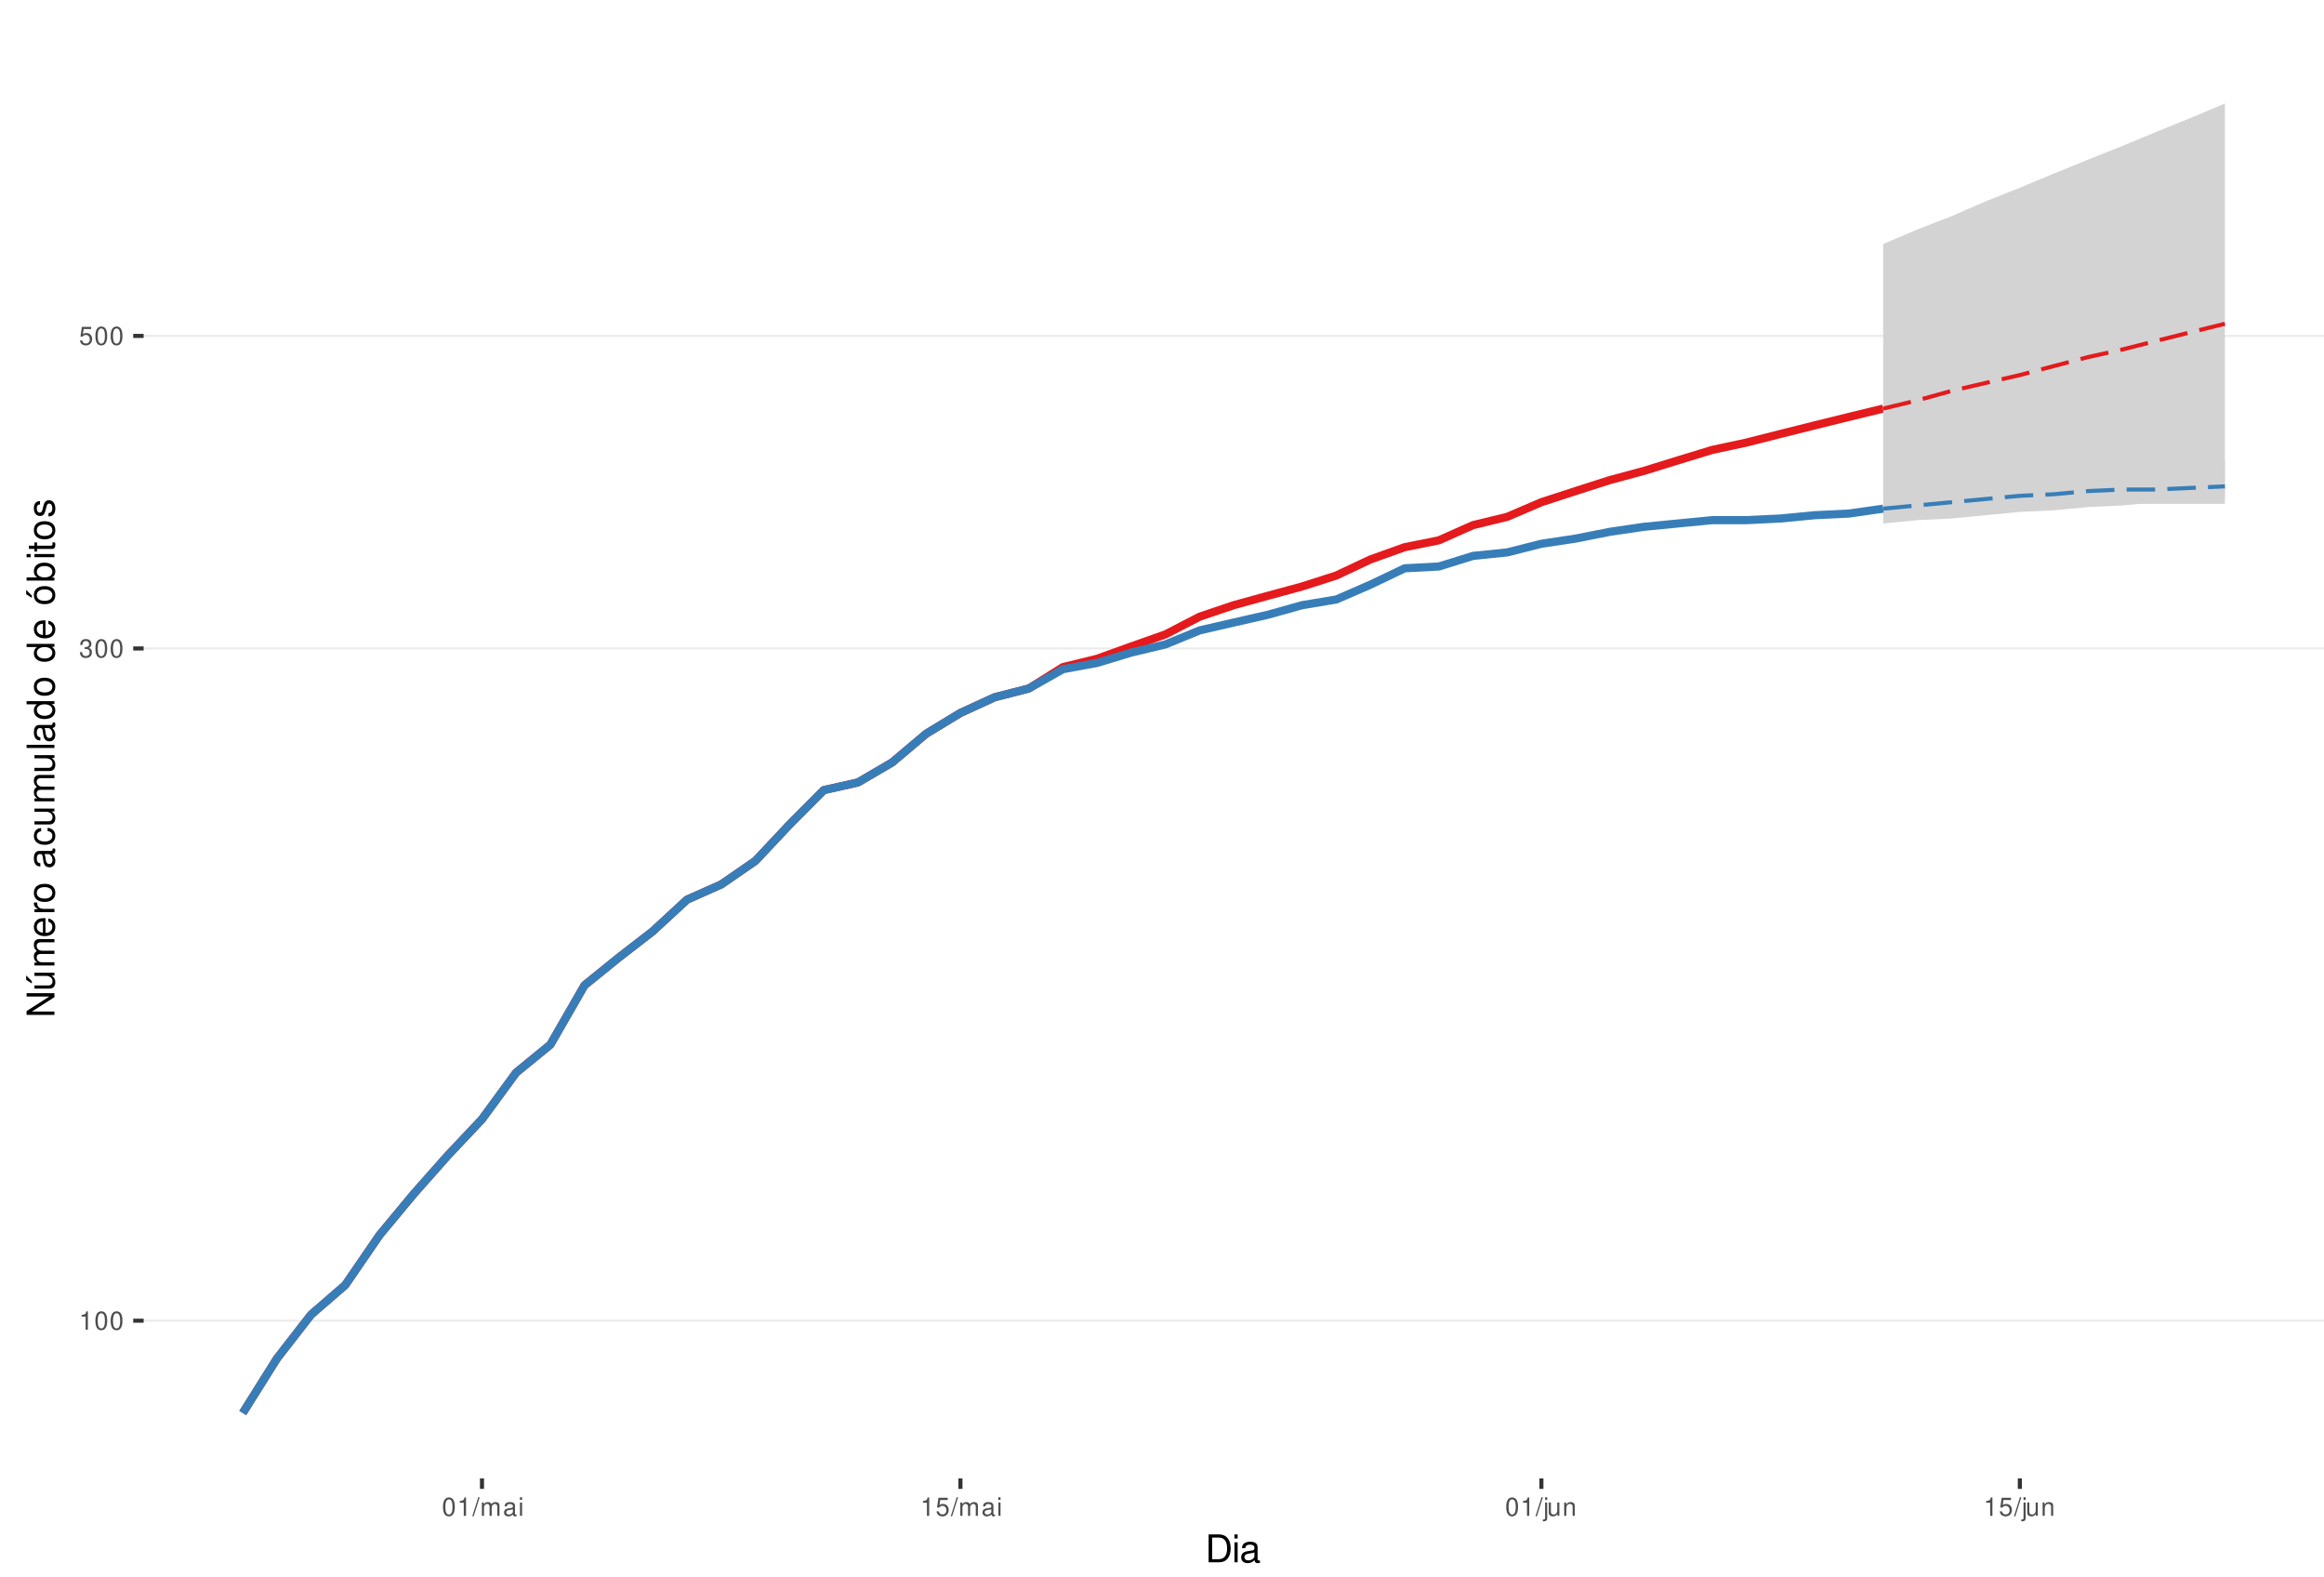
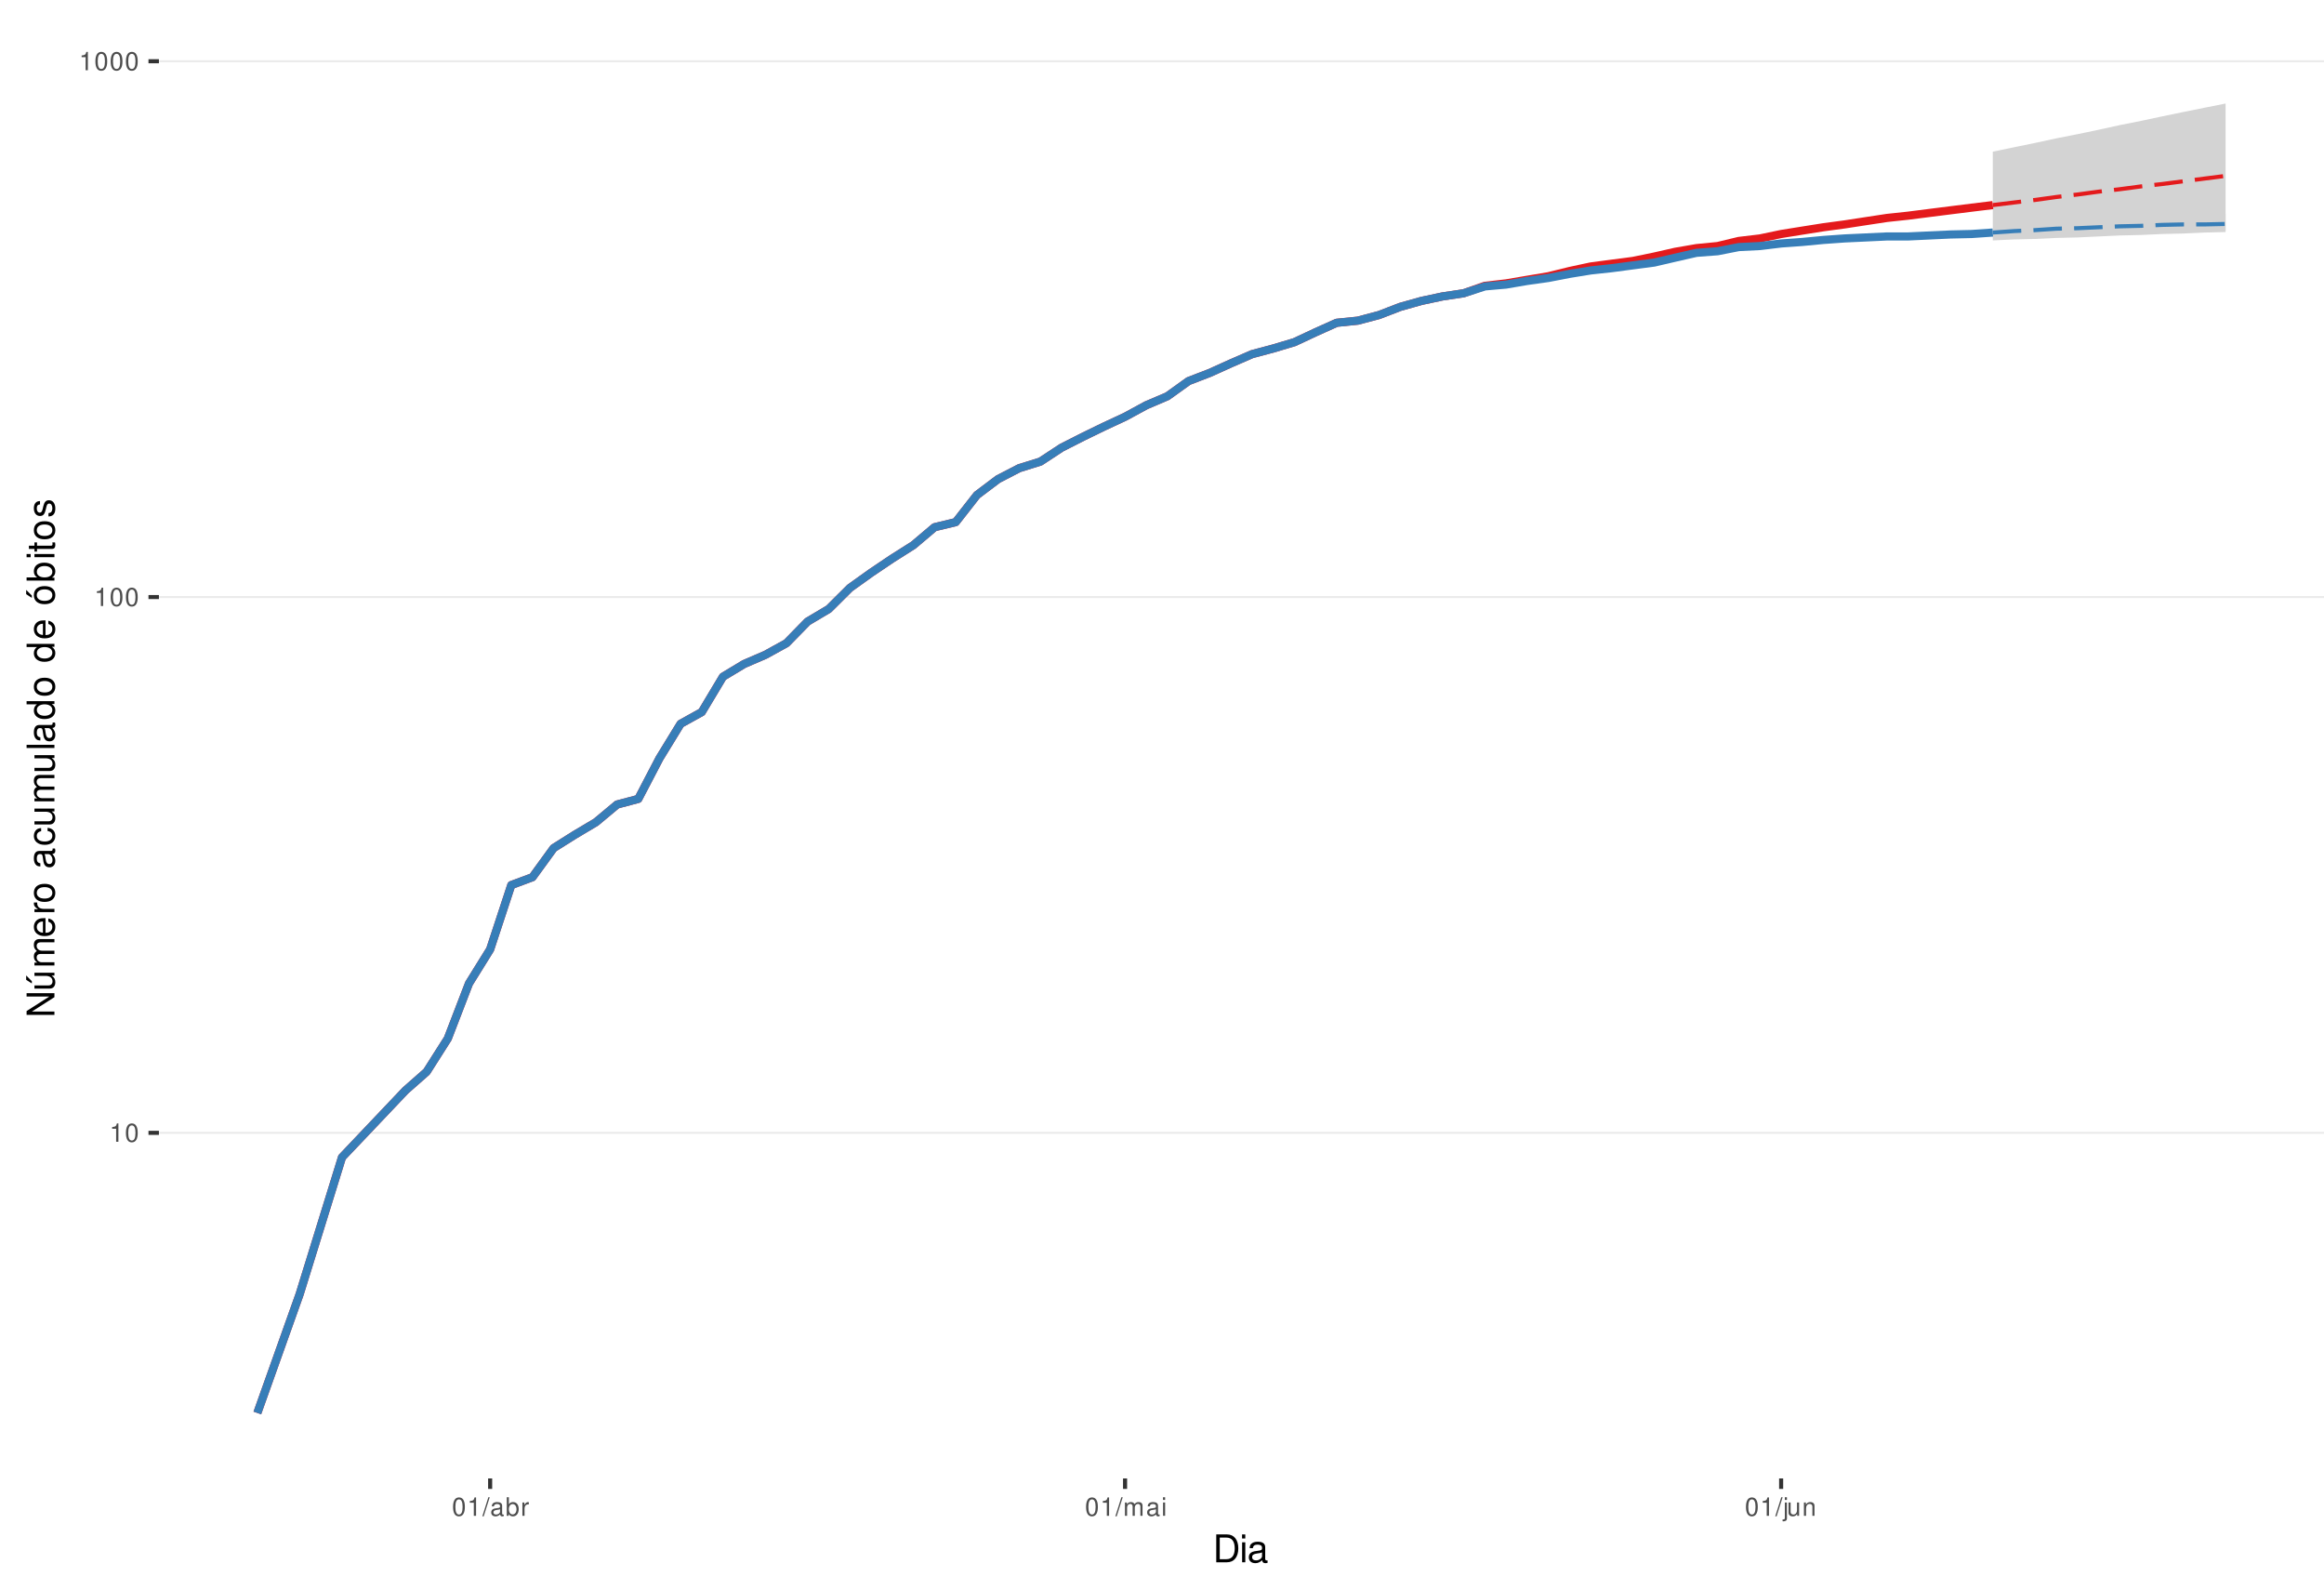
<svg xmlns="http://www.w3.org/2000/svg" xmlns:xlink="http://www.w3.org/1999/xlink" width="609pt" height="413pt" viewBox="0 0 609 413" version="1.1">
  <defs>
    <g>
      <symbol overflow="visible" id="glyph0-0">
        <path style="stroke:none;" d="" />
      </symbol>
      <symbol overflow="visible" id="glyph0-1">
        <path style="stroke:none;" d="M 1.719 -3.422 L 1.719 0 L 2.312 0 L 2.312 -4.812 L 1.922 -4.812 C 1.719 -4.078 1.578 -3.969 0.672 -3.859 L 0.672 -3.422 Z M 1.719 -3.422 " />
      </symbol>
      <symbol overflow="visible" id="glyph0-2">
        <path style="stroke:none;" d="M 1.828 -4.812 C 1.391 -4.812 0.984 -4.609 0.75 -4.281 C 0.438 -3.859 0.281 -3.219 0.281 -2.328 C 0.281 -0.703 0.812 0.156 1.828 0.156 C 2.828 0.156 3.375 -0.703 3.375 -2.297 C 3.375 -3.219 3.234 -3.844 2.922 -4.281 C 2.672 -4.625 2.281 -4.812 1.828 -4.812 Z M 1.828 -4.297 C 2.469 -4.297 2.781 -3.641 2.781 -2.344 C 2.781 -0.969 2.469 -0.328 1.812 -0.328 C 1.203 -0.328 0.891 -1 0.891 -2.328 C 0.891 -3.641 1.203 -4.297 1.828 -4.297 Z M 1.828 -4.297 " />
      </symbol>
      <symbol overflow="visible" id="glyph0-3">
-         <path style="stroke:none;" d="M 1.469 -2.219 L 1.797 -2.219 C 2.422 -2.219 2.766 -1.922 2.766 -1.344 C 2.766 -0.734 2.406 -0.359 1.797 -0.359 C 1.156 -0.359 0.844 -0.688 0.797 -1.391 L 0.219 -1.391 C 0.234 -1.016 0.312 -0.766 0.422 -0.547 C 0.672 -0.078 1.125 0.156 1.766 0.156 C 2.75 0.156 3.375 -0.438 3.375 -1.344 C 3.375 -1.953 3.141 -2.297 2.562 -2.484 C 3.016 -2.672 3.234 -3 3.234 -3.484 C 3.234 -4.312 2.688 -4.812 1.797 -4.812 C 0.844 -4.812 0.328 -4.281 0.312 -3.266 L 0.906 -3.266 C 0.906 -3.547 0.938 -3.719 1 -3.875 C 1.141 -4.141 1.438 -4.297 1.797 -4.297 C 2.312 -4.297 2.625 -3.984 2.625 -3.469 C 2.625 -3.125 2.516 -2.922 2.25 -2.812 C 2.094 -2.75 1.875 -2.719 1.469 -2.703 Z M 1.469 -2.219 " />
+         <path style="stroke:none;" d="M 1.531 -4.859 L -0.047 0.141 L 0.312 0.141 L 1.891 -4.859 Z M 1.531 -4.859 " />
      </symbol>
      <symbol overflow="visible" id="glyph0-4">
-         <path style="stroke:none;" d="M 3.172 -4.719 L 0.734 -4.719 L 0.375 -2.156 L 0.922 -2.156 C 1.188 -2.469 1.422 -2.594 1.797 -2.594 C 2.422 -2.594 2.812 -2.156 2.812 -1.453 C 2.812 -0.781 2.422 -0.359 1.781 -0.359 C 1.266 -0.359 0.953 -0.625 0.812 -1.156 L 0.234 -1.156 C 0.312 -0.766 0.375 -0.578 0.516 -0.406 C 0.781 -0.047 1.266 0.156 1.797 0.156 C 2.75 0.156 3.422 -0.547 3.422 -1.531 C 3.422 -2.469 2.797 -3.109 1.891 -3.109 C 1.562 -3.109 1.297 -3.016 1.016 -2.828 L 1.203 -4.141 L 3.172 -4.141 Z M 3.172 -4.719 " />
+         <path style="stroke:none;" d="M 3.562 -0.328 C 3.5 -0.312 3.469 -0.312 3.438 -0.312 C 3.25 -0.312 3.141 -0.406 3.141 -0.578 L 3.141 -2.641 C 3.141 -3.25 2.688 -3.594 1.828 -3.594 C 1.312 -3.594 0.906 -3.438 0.672 -3.188 C 0.516 -3 0.453 -2.797 0.438 -2.453 L 0.984 -2.453 C 1.031 -2.875 1.297 -3.078 1.812 -3.078 C 2.312 -3.078 2.594 -2.891 2.594 -2.562 L 2.594 -2.406 C 2.578 -2.172 2.469 -2.078 2.016 -2.031 C 1.219 -1.922 1.109 -1.891 0.891 -1.812 C 0.484 -1.641 0.281 -1.328 0.281 -0.875 C 0.281 -0.25 0.719 0.156 1.422 0.156 C 1.859 0.156 2.219 0 2.609 -0.359 C 2.656 0 2.828 0.156 3.188 0.156 C 3.297 0.156 3.375 0.141 3.562 0.094 Z M 2.594 -1.094 C 2.594 -0.906 2.531 -0.797 2.375 -0.641 C 2.141 -0.438 1.875 -0.328 1.547 -0.328 C 1.109 -0.328 0.859 -0.547 0.859 -0.891 C 0.859 -1.266 1.094 -1.438 1.703 -1.531 C 2.297 -1.609 2.406 -1.641 2.594 -1.719 Z M 2.594 -1.094 " />
      </symbol>
      <symbol overflow="visible" id="glyph0-5">
-         <path style="stroke:none;" d="M 1.531 -4.859 L -0.047 0.141 L 0.312 0.141 L 1.891 -4.859 Z M 1.531 -4.859 " />
+         <path style="stroke:none;" d="M 0.359 -4.859 L 0.359 0 L 0.859 0 L 0.859 -0.453 C 1.125 -0.047 1.484 0.156 1.969 0.156 C 2.875 0.156 3.484 -0.594 3.484 -1.75 C 3.484 -2.891 2.922 -3.594 1.984 -3.594 C 1.516 -3.594 1.172 -3.406 0.906 -3.016 L 0.906 -4.859 Z M 1.891 -3.062 C 2.5 -3.062 2.906 -2.531 2.906 -1.703 C 2.906 -0.906 2.484 -0.359 1.891 -0.359 C 1.297 -0.359 0.906 -0.906 0.906 -1.719 C 0.906 -2.531 1.297 -3.062 1.891 -3.062 Z M 1.891 -3.062 " />
      </symbol>
      <symbol overflow="visible" id="glyph0-6">
+         <path style="stroke:none;" d="M 0.453 -3.484 L 0.453 0 L 1.016 0 L 1.016 -1.812 C 1.031 -2.656 1.375 -3.016 2.141 -3 L 2.141 -3.562 C 2.047 -3.578 1.984 -3.594 1.922 -3.594 C 1.562 -3.594 1.297 -3.375 0.969 -2.859 L 0.969 -3.484 Z M 0.453 -3.484 " />
+       </symbol>
+       <symbol overflow="visible" id="glyph0-7">
        <path style="stroke:none;" d="M 0.469 -3.484 L 0.469 0 L 1.031 0 L 1.031 -2.188 C 1.031 -2.703 1.391 -3.109 1.844 -3.109 C 2.25 -3.109 2.484 -2.844 2.484 -2.406 L 2.484 0 L 3.047 0 L 3.047 -2.188 C 3.047 -2.703 3.422 -3.109 3.875 -3.109 C 4.266 -3.109 4.516 -2.844 4.516 -2.406 L 4.516 0 L 5.078 0 L 5.078 -2.609 C 5.078 -3.234 4.719 -3.594 4.062 -3.594 C 3.594 -3.594 3.312 -3.453 2.984 -3.062 C 2.781 -3.422 2.5 -3.594 2.047 -3.594 C 1.578 -3.594 1.266 -3.422 0.984 -3 L 0.984 -3.484 Z M 0.469 -3.484 " />
-       </symbol>
-       <symbol overflow="visible" id="glyph0-7">
-         <path style="stroke:none;" d="M 3.562 -0.328 C 3.5 -0.312 3.469 -0.312 3.438 -0.312 C 3.25 -0.312 3.141 -0.406 3.141 -0.578 L 3.141 -2.641 C 3.141 -3.25 2.688 -3.594 1.828 -3.594 C 1.312 -3.594 0.906 -3.438 0.672 -3.188 C 0.516 -3 0.453 -2.797 0.438 -2.453 L 0.984 -2.453 C 1.031 -2.875 1.297 -3.078 1.812 -3.078 C 2.312 -3.078 2.594 -2.891 2.594 -2.562 L 2.594 -2.406 C 2.578 -2.172 2.469 -2.078 2.016 -2.031 C 1.219 -1.922 1.109 -1.891 0.891 -1.812 C 0.484 -1.641 0.281 -1.328 0.281 -0.875 C 0.281 -0.25 0.719 0.156 1.422 0.156 C 1.859 0.156 2.219 0 2.609 -0.359 C 2.656 0 2.828 0.156 3.188 0.156 C 3.297 0.156 3.375 0.141 3.562 0.094 Z M 2.594 -1.094 C 2.594 -0.906 2.531 -0.797 2.375 -0.641 C 2.141 -0.438 1.875 -0.328 1.547 -0.328 C 1.109 -0.328 0.859 -0.547 0.859 -0.891 C 0.859 -1.266 1.094 -1.438 1.703 -1.531 C 2.297 -1.609 2.406 -1.641 2.594 -1.719 Z M 2.594 -1.094 " />
      </symbol>
      <symbol overflow="visible" id="glyph0-8">
        <path style="stroke:none;" d="M 1 -3.484 L 0.453 -3.484 L 0.453 0 L 1 0 Z M 1 -4.859 L 0.438 -4.859 L 0.438 -4.156 L 1 -4.156 Z M 1 -4.859 " />
      </symbol>
      <symbol overflow="visible" id="glyph0-9">
        <path style="stroke:none;" d="M 0.469 -3.484 L 0.469 0.5 C 0.469 0.859 0.359 0.969 0.016 0.969 C -0.031 0.969 -0.047 0.969 -0.125 0.953 L -0.125 1.438 C -0.047 1.438 -0.016 1.453 0.062 1.453 C 0.688 1.453 1.016 1.203 1.016 0.719 L 1.016 -3.484 Z M 1.016 -4.859 L 0.469 -4.859 L 0.469 -4.156 L 1.016 -4.156 Z M 1.016 -4.859 " />
      </symbol>
      <symbol overflow="visible" id="glyph0-10">
        <path style="stroke:none;" d="M 3.203 0 L 3.203 -3.484 L 2.656 -3.484 L 2.656 -1.516 C 2.656 -0.797 2.281 -0.328 1.703 -0.328 C 1.266 -0.328 0.984 -0.594 0.984 -1.016 L 0.984 -3.484 L 0.438 -3.484 L 0.438 -0.797 C 0.438 -0.219 0.859 0.156 1.547 0.156 C 2.062 0.156 2.391 -0.031 2.703 -0.484 L 2.703 0 Z M 3.203 0 " />
      </symbol>
      <symbol overflow="visible" id="glyph0-11">
        <path style="stroke:none;" d="M 0.469 -3.484 L 0.469 0 L 1.031 0 L 1.031 -1.922 C 1.031 -2.641 1.391 -3.109 1.969 -3.109 C 2.406 -3.109 2.688 -2.828 2.688 -2.422 L 2.688 0 L 3.234 0 L 3.234 -2.641 C 3.234 -3.219 2.812 -3.594 2.141 -3.594 C 1.625 -3.594 1.281 -3.391 0.984 -2.906 L 0.984 -3.484 Z M 0.469 -3.484 " />
      </symbol>
      <symbol overflow="visible" id="glyph1-0">
        <path style="stroke:none;" d="" />
      </symbol>
      <symbol overflow="visible" id="glyph1-1">
        <path style="stroke:none;" d="M 0.891 0 L 3.703 0 C 5.547 0 6.672 -1.375 6.672 -3.656 C 6.672 -5.906 5.547 -7.297 3.703 -7.297 L 0.891 -7.297 Z M 1.812 -0.812 L 1.812 -6.469 L 3.547 -6.469 C 4.984 -6.469 5.734 -5.5 5.734 -3.641 C 5.734 -1.797 4.984 -0.812 3.547 -0.812 Z M 1.812 -0.812 " />
      </symbol>
      <symbol overflow="visible" id="glyph1-2">
        <path style="stroke:none;" d="M 1.5 -5.234 L 0.672 -5.234 L 0.672 0 L 1.5 0 Z M 1.5 -7.297 L 0.656 -7.297 L 0.656 -6.234 L 1.5 -6.234 Z M 1.5 -7.297 " />
      </symbol>
      <symbol overflow="visible" id="glyph1-3">
        <path style="stroke:none;" d="M 5.344 -0.484 C 5.266 -0.469 5.219 -0.469 5.172 -0.469 C 4.875 -0.469 4.719 -0.625 4.719 -0.875 L 4.719 -3.953 C 4.719 -4.891 4.047 -5.391 2.75 -5.391 C 1.984 -5.391 1.375 -5.172 1.016 -4.781 C 0.766 -4.516 0.672 -4.203 0.656 -3.688 L 1.484 -3.688 C 1.562 -4.328 1.938 -4.625 2.719 -4.625 C 3.484 -4.625 3.891 -4.344 3.891 -3.844 L 3.891 -3.625 C 3.875 -3.266 3.703 -3.125 3.016 -3.047 C 1.844 -2.891 1.656 -2.844 1.344 -2.719 C 0.734 -2.453 0.422 -2 0.422 -1.312 C 0.422 -0.375 1.078 0.234 2.141 0.234 C 2.797 0.234 3.328 0 3.922 -0.547 C 3.984 0 4.234 0.234 4.781 0.234 C 4.953 0.234 5.062 0.203 5.344 0.141 Z M 3.891 -1.656 C 3.891 -1.375 3.812 -1.203 3.562 -0.969 C 3.219 -0.656 2.812 -0.5 2.312 -0.5 C 1.672 -0.5 1.297 -0.812 1.297 -1.344 C 1.297 -1.891 1.656 -2.172 2.547 -2.297 C 3.438 -2.422 3.609 -2.453 3.891 -2.594 Z M 3.891 -1.656 " />
      </symbol>
      <symbol overflow="visible" id="glyph2-0">
        <path style="stroke:none;" d="" />
      </symbol>
      <symbol overflow="visible" id="glyph2-1">
        <path style="stroke:none;" d="M -7.297 -6.453 L -7.297 -5.578 L -1.328 -5.578 L -7.297 -1.766 L -7.297 -0.766 L 0 -0.766 L 0 -1.641 L -5.906 -1.641 L 0 -5.406 L 0 -6.453 Z M -7.297 -6.453 " />
      </symbol>
      <symbol overflow="visible" id="glyph2-2">
        <path style="stroke:none;" d="M 0 -4.812 L -5.234 -4.812 L -5.234 -3.984 L -2.266 -3.984 C -1.203 -3.984 -0.5 -3.438 -0.5 -2.562 C -0.5 -1.906 -0.906 -1.484 -1.531 -1.484 L -5.234 -1.484 L -5.234 -0.656 L -1.203 -0.656 C -0.328 -0.656 0.234 -1.297 0.234 -2.312 C 0.234 -3.094 -0.047 -3.578 -0.734 -4.062 L 0 -4.062 Z M -7.406 -2.953 L -5.922 -2 L -5.922 -2.594 L -7.406 -4.094 Z M -7.406 -2.953 " />
      </symbol>
      <symbol overflow="visible" id="glyph2-3">
        <path style="stroke:none;" d="M -5.234 -0.703 L 0 -0.703 L 0 -1.547 L -3.297 -1.547 C -4.047 -1.547 -4.656 -2.094 -4.656 -2.766 C -4.656 -3.391 -4.281 -3.734 -3.609 -3.734 L 0 -3.734 L 0 -4.578 L -3.297 -4.578 C -4.047 -4.578 -4.656 -5.125 -4.656 -5.812 C -4.656 -6.422 -4.266 -6.781 -3.609 -6.781 L 0 -6.781 L 0 -7.625 L -3.938 -7.625 C -4.875 -7.625 -5.391 -7.078 -5.391 -6.094 C -5.391 -5.406 -5.188 -4.984 -4.594 -4.484 C -5.156 -4.188 -5.391 -3.766 -5.391 -3.078 C -5.391 -2.375 -5.125 -1.906 -4.5 -1.469 L -5.234 -1.469 Z M -5.234 -0.703 " />
      </symbol>
      <symbol overflow="visible" id="glyph2-4">
        <path style="stroke:none;" d="M -2.344 -5.125 C -3.141 -5.125 -3.625 -5.062 -4.016 -4.922 C -4.875 -4.578 -5.391 -3.781 -5.391 -2.797 C -5.391 -1.344 -4.281 -0.406 -2.547 -0.406 C -0.812 -0.406 0.234 -1.297 0.234 -2.781 C 0.234 -3.984 -0.453 -4.812 -1.594 -5.016 L -1.594 -4.188 C -0.906 -3.953 -0.547 -3.484 -0.547 -2.812 C -0.547 -2.281 -0.781 -1.828 -1.219 -1.547 C -1.516 -1.344 -1.812 -1.281 -2.344 -1.266 Z M -3.016 -1.297 C -3.984 -1.359 -4.625 -1.953 -4.625 -2.797 C -4.625 -3.641 -3.953 -4.234 -3.016 -4.234 Z M -3.016 -1.297 " />
      </symbol>
      <symbol overflow="visible" id="glyph2-5">
        <path style="stroke:none;" d="M -5.234 -0.688 L 0 -0.688 L 0 -1.531 L -2.719 -1.531 C -3.984 -1.547 -4.547 -2.062 -4.516 -3.203 L -5.359 -3.203 C -5.375 -3.062 -5.391 -2.984 -5.391 -2.891 C -5.391 -2.344 -5.062 -1.938 -4.297 -1.453 L -5.234 -1.453 Z M -5.234 -0.688 " />
      </symbol>
      <symbol overflow="visible" id="glyph2-6">
        <path style="stroke:none;" d="M -5.391 -2.719 C -5.391 -1.234 -4.344 -0.359 -2.578 -0.359 C -0.812 -0.359 0.234 -1.234 0.234 -2.734 C 0.234 -4.203 -0.812 -5.094 -2.547 -5.094 C -4.359 -5.094 -5.391 -4.234 -5.391 -2.719 Z M -4.625 -2.734 C -4.625 -3.672 -3.844 -4.234 -2.547 -4.234 C -1.312 -4.234 -0.547 -3.656 -0.547 -2.734 C -0.547 -1.797 -1.312 -1.234 -2.578 -1.234 C -3.844 -1.234 -4.625 -1.797 -4.625 -2.734 Z M -4.625 -2.734 " />
      </symbol>
      <symbol overflow="visible" id="glyph2-7">
        <path style="stroke:none;" d="" />
      </symbol>
      <symbol overflow="visible" id="glyph2-8">
        <path style="stroke:none;" d="M -0.484 -5.344 C -0.469 -5.266 -0.469 -5.219 -0.469 -5.172 C -0.469 -4.875 -0.625 -4.719 -0.875 -4.719 L -3.953 -4.719 C -4.891 -4.719 -5.391 -4.047 -5.391 -2.75 C -5.391 -1.984 -5.172 -1.375 -4.781 -1.016 C -4.516 -0.766 -4.203 -0.672 -3.688 -0.656 L -3.688 -1.484 C -4.328 -1.562 -4.625 -1.938 -4.625 -2.719 C -4.625 -3.484 -4.344 -3.891 -3.844 -3.891 L -3.625 -3.891 C -3.266 -3.875 -3.125 -3.703 -3.047 -3.016 C -2.891 -1.844 -2.844 -1.656 -2.719 -1.344 C -2.453 -0.734 -2 -0.422 -1.312 -0.422 C -0.375 -0.422 0.234 -1.078 0.234 -2.141 C 0.234 -2.797 0 -3.328 -0.547 -3.922 C 0 -3.984 0.234 -4.234 0.234 -4.781 C 0.234 -4.953 0.203 -5.062 0.141 -5.344 Z M -1.656 -3.891 C -1.375 -3.891 -1.203 -3.812 -0.969 -3.562 C -0.656 -3.219 -0.5 -2.812 -0.5 -2.312 C -0.5 -1.672 -0.812 -1.297 -1.344 -1.297 C -1.891 -1.297 -2.172 -1.656 -2.297 -2.547 C -2.422 -3.438 -2.453 -3.609 -2.594 -3.891 Z M -1.656 -3.891 " />
      </symbol>
      <symbol overflow="visible" id="glyph2-9">
        <path style="stroke:none;" d="M -3.484 -4.703 C -3.984 -4.672 -4.312 -4.562 -4.609 -4.359 C -5.094 -4 -5.391 -3.375 -5.391 -2.641 C -5.391 -1.219 -4.266 -0.312 -2.531 -0.312 C -0.844 -0.312 0.234 -1.203 0.234 -2.625 C 0.234 -3.875 -0.516 -4.672 -1.797 -4.766 L -1.797 -3.938 C -0.953 -3.797 -0.547 -3.359 -0.547 -2.656 C -0.547 -1.734 -1.297 -1.188 -2.531 -1.188 C -3.844 -1.188 -4.625 -1.719 -4.625 -2.625 C -4.625 -3.328 -4.203 -3.766 -3.484 -3.875 Z M -3.484 -4.703 " />
      </symbol>
      <symbol overflow="visible" id="glyph2-10">
        <path style="stroke:none;" d="M 0 -4.812 L -5.234 -4.812 L -5.234 -3.984 L -2.266 -3.984 C -1.203 -3.984 -0.5 -3.438 -0.5 -2.562 C -0.5 -1.906 -0.906 -1.484 -1.531 -1.484 L -5.234 -1.484 L -5.234 -0.656 L -1.203 -0.656 C -0.328 -0.656 0.234 -1.297 0.234 -2.312 C 0.234 -3.094 -0.047 -3.578 -0.734 -4.062 L 0 -4.062 Z M 0 -4.812 " />
      </symbol>
      <symbol overflow="visible" id="glyph2-11">
        <path style="stroke:none;" d="M -7.297 -1.516 L -7.297 -0.688 L 0 -0.688 L 0 -1.516 Z M -7.297 -1.516 " />
      </symbol>
      <symbol overflow="visible" id="glyph2-12">
        <path style="stroke:none;" d="M -7.297 -4.953 L -7.297 -4.125 L -4.578 -4.125 C -5.109 -3.766 -5.391 -3.203 -5.391 -2.516 C -5.391 -1.156 -4.297 -0.266 -2.625 -0.266 C -0.859 -0.266 0.234 -1.125 0.234 -2.547 C 0.234 -3.266 -0.047 -3.766 -0.688 -4.203 L 0 -4.203 L 0 -4.953 Z M -4.609 -2.656 C -4.609 -3.547 -3.812 -4.125 -2.562 -4.125 C -1.344 -4.125 -0.547 -3.547 -0.547 -2.656 C -0.547 -1.734 -1.359 -1.125 -2.578 -1.125 C -3.797 -1.125 -4.609 -1.734 -4.609 -2.656 Z M -4.609 -2.656 " />
      </symbol>
      <symbol overflow="visible" id="glyph2-13">
        <path style="stroke:none;" d="M -5.391 -2.719 C -5.391 -1.234 -4.344 -0.359 -2.578 -0.359 C -0.812 -0.359 0.234 -1.234 0.234 -2.734 C 0.234 -4.203 -0.812 -5.094 -2.547 -5.094 C -4.359 -5.094 -5.391 -4.234 -5.391 -2.719 Z M -4.625 -2.734 C -4.625 -3.672 -3.844 -4.234 -2.547 -4.234 C -1.312 -4.234 -0.547 -3.656 -0.547 -2.734 C -0.547 -1.797 -1.312 -1.234 -2.578 -1.234 C -3.844 -1.234 -4.625 -1.797 -4.625 -2.734 Z M -7.406 -2.984 L -5.922 -2.016 L -5.922 -2.625 L -7.406 -4.109 Z M -7.406 -2.984 " />
      </symbol>
      <symbol overflow="visible" id="glyph2-14">
        <path style="stroke:none;" d="M -7.297 -0.547 L 0 -0.547 L 0 -1.297 L -0.672 -1.297 C -0.062 -1.688 0.234 -2.219 0.234 -2.953 C 0.234 -4.328 -0.906 -5.234 -2.641 -5.234 C -4.344 -5.234 -5.391 -4.375 -5.391 -2.984 C -5.391 -2.266 -5.125 -1.766 -4.531 -1.375 L -7.297 -1.375 Z M -4.609 -2.828 C -4.609 -3.766 -3.797 -4.359 -2.547 -4.359 C -1.359 -4.359 -0.547 -3.734 -0.547 -2.828 C -0.547 -1.938 -1.344 -1.375 -2.578 -1.375 C -3.812 -1.375 -4.609 -1.938 -4.609 -2.828 Z M -4.609 -2.828 " />
      </symbol>
      <symbol overflow="visible" id="glyph2-15">
        <path style="stroke:none;" d="M -5.234 -1.5 L -5.234 -0.672 L 0 -0.672 L 0 -1.5 Z M -7.297 -1.5 L -7.297 -0.656 L -6.234 -0.656 L -6.234 -1.5 Z M -7.297 -1.5 " />
      </symbol>
      <symbol overflow="visible" id="glyph2-16">
        <path style="stroke:none;" d="M -5.234 -2.547 L -5.234 -1.688 L -6.688 -1.688 L -6.688 -0.844 L -5.234 -0.844 L -5.234 -0.141 L -4.562 -0.141 L -4.562 -0.844 L -0.594 -0.844 C -0.062 -0.844 0.234 -1.203 0.234 -1.859 C 0.234 -2.078 0.203 -2.266 0.156 -2.547 L -0.547 -2.547 C -0.516 -2.422 -0.5 -2.312 -0.5 -2.141 C -0.5 -1.781 -0.594 -1.688 -0.969 -1.688 L -4.562 -1.688 L -4.562 -2.547 Z M -5.234 -2.547 " />
      </symbol>
      <symbol overflow="visible" id="glyph2-17">
        <path style="stroke:none;" d="M -3.781 -4.375 C -4.812 -4.375 -5.391 -3.688 -5.391 -2.484 C -5.391 -1.266 -4.766 -0.469 -3.797 -0.469 C -2.969 -0.469 -2.578 -0.891 -2.281 -2.125 L -2.094 -2.906 C -1.953 -3.484 -1.734 -3.719 -1.375 -3.719 C -0.875 -3.719 -0.547 -3.234 -0.547 -2.5 C -0.547 -2.047 -0.672 -1.672 -0.891 -1.453 C -1.047 -1.328 -1.188 -1.266 -1.562 -1.219 L -1.562 -0.344 C -0.344 -0.375 0.234 -1.062 0.234 -2.438 C 0.234 -3.75 -0.422 -4.594 -1.438 -4.594 C -2.203 -4.594 -2.641 -4.156 -2.891 -3.109 L -3.078 -2.312 C -3.234 -1.625 -3.453 -1.344 -3.828 -1.344 C -4.312 -1.344 -4.625 -1.766 -4.625 -2.453 C -4.625 -3.125 -4.328 -3.484 -3.781 -3.5 Z M -3.781 -4.375 " />
      </symbol>
    </g>
    <clipPath id="clip1">
-       <path d="M 37.645 9.961 L 609 9.961 L 609 387.328 L 37.645 387.328 Z M 37.645 9.961 " />
+       <path d="M 41.645 9.961 L 609 9.961 L 609 387.328 L 41.645 387.328 Z M 41.645 9.961 " />
    </clipPath>
    <clipPath id="clip2">
-       <path d="M 37.645 345 L 609 345 L 609 347 L 37.645 347 Z M 37.645 345 " />
+       <path d="M 41.645 296 L 609 296 L 609 298 L 41.645 298 Z M 41.645 296 " />
    </clipPath>
    <clipPath id="clip3">
-       <path d="M 37.645 169 L 609 169 L 609 171 L 37.645 171 Z M 37.645 169 " />
+       <path d="M 41.645 156 L 609 156 L 609 157 L 41.645 157 Z M 41.645 156 " />
    </clipPath>
    <clipPath id="clip4">
-       <path d="M 37.645 87 L 609 87 L 609 89 L 37.645 89 Z M 37.645 87 " />
+       <path d="M 41.645 15 L 609 15 L 609 17 L 41.645 17 Z M 41.645 15 " />
    </clipPath>
  </defs>
  <g id="surface313">
    <rect x="0" y="0" width="609" height="413" style="fill:rgb(100%,100%,100%);fill-opacity:1;stroke:none;" />
    <rect x="0" y="0" width="609" height="413" style="fill:rgb(100%,100%,100%);fill-opacity:1;stroke:none;" />
    <path style="fill:none;stroke-width:1.067;stroke-linecap:round;stroke-linejoin:round;stroke:rgb(100%,100%,100%);stroke-opacity:1;stroke-miterlimit:10;" d="M 0 413 L 609 413 L 609 0 L 0 0 Z M 0 413 " />
    <g clip-path="url(#clip1)" clip-rule="nonzero">
-       <path style=" stroke:none;fill-rule:nonzero;fill:rgb(100%,100%,100%);fill-opacity:1;" d="M 37.645 387.328 L 609 387.328 L 609 9.961 L 37.645 9.961 Z M 37.645 387.328 " />
+       <path style=" stroke:none;fill-rule:nonzero;fill:rgb(100%,100%,100%);fill-opacity:1;" d="M 41.645 387.328 L 609 387.328 L 609 9.961 L 41.645 9.961 Z M 41.645 387.328 " />
    </g>
    <g clip-path="url(#clip2)" clip-rule="nonzero">
-       <path style="fill:none;stroke-width:0.533;stroke-linecap:butt;stroke-linejoin:round;stroke:rgb(92.157%,92.157%,92.157%);stroke-opacity:1;stroke-miterlimit:10;" d="M 37.645 346 L 609 346 " />
+       <path style="fill:none;stroke-width:0.533;stroke-linecap:butt;stroke-linejoin:round;stroke:rgb(92.157%,92.157%,92.157%);stroke-opacity:1;stroke-miterlimit:10;" d="M 41.645 296.781 L 609 296.781 " />
    </g>
    <g clip-path="url(#clip3)" clip-rule="nonzero">
-       <path style="fill:none;stroke-width:0.533;stroke-linecap:butt;stroke-linejoin:round;stroke:rgb(92.157%,92.157%,92.157%);stroke-opacity:1;stroke-miterlimit:10;" d="M 37.645 169.887 L 609 169.887 " />
+       <path style="fill:none;stroke-width:0.533;stroke-linecap:butt;stroke-linejoin:round;stroke:rgb(92.157%,92.157%,92.157%);stroke-opacity:1;stroke-miterlimit:10;" d="M 41.645 156.414 L 609 156.414 " />
    </g>
    <g clip-path="url(#clip4)" clip-rule="nonzero">
-       <path style="fill:none;stroke-width:0.533;stroke-linecap:butt;stroke-linejoin:round;stroke:rgb(92.157%,92.157%,92.157%);stroke-opacity:1;stroke-miterlimit:10;" d="M 37.645 88 L 609 88 " />
-     </g>
-     <path style="fill:none;stroke-width:2.134;stroke-linecap:butt;stroke-linejoin:round;stroke:rgb(89.412%,10.196%,10.98%);stroke-opacity:1;stroke-miterlimit:10;" d="M 63.617 370.176 L 72.57 355.918 L 81.527 344.402 L 90.48 336.656 L 99.438 323.594 L 108.395 312.812 L 117.348 302.711 L 126.305 293.211 L 135.258 281 L 144.215 273.688 L 153.168 258.133 L 162.125 250.887 L 171.082 243.953 L 180.035 235.688 L 188.992 231.711 L 197.945 225.543 L 206.902 216.004 L 215.859 207 L 224.812 204.992 L 233.77 199.758 L 242.723 192.211 L 251.68 186.777 L 260.633 182.672 L 269.59 180.375 L 278.547 174.77 L 287.5 172.582 L 296.457 169.352 L 305.41 166.191 L 314.367 161.559 L 323.324 158.543 L 332.277 156.074 L 341.234 153.641 L 350.188 150.77 L 359.145 146.555 L 368.098 143.355 L 377.055 141.555 L 386.012 137.574 L 394.965 135.402 L 403.922 131.57 L 412.875 128.652 L 421.832 125.785 L 430.789 123.371 L 439.742 120.598 L 448.699 117.867 L 457.652 115.949 L 466.609 113.676 L 475.562 111.434 L 484.52 109.223 L 493.477 107.043 " />
-     <path style=" stroke:none;fill-rule:nonzero;fill:rgb(82.745%,82.745%,82.745%);fill-opacity:1;" d="M 493.477 63.93 L 502.43 60.113 L 511.387 56.648 L 520.34 52.742 L 529.297 49.18 L 538.254 45.449 L 547.207 41.805 L 556.164 38.238 L 565.117 34.52 L 574.074 30.887 L 583.031 27.117 L 583.031 130.312 L 574.074 131.152 L 565.117 131.57 L 556.164 132.414 L 547.207 132.84 L 538.254 133.688 L 529.297 134.117 L 520.34 134.973 L 511.387 135.836 L 502.43 136.27 L 493.477 137.137 Z M 493.477 63.93 " />
-     <path style="fill:none;stroke-width:1.067;stroke-linecap:butt;stroke-linejoin:round;stroke:rgb(89.412%,10.196%,10.98%);stroke-opacity:1;stroke-dasharray:7.469,3.201;stroke-miterlimit:10;" d="M 493.477 107.043 L 502.43 104.891 L 511.387 102.414 L 520.34 100.324 L 529.297 98.262 L 538.254 95.887 L 547.207 93.543 L 556.164 91.566 L 565.117 89.289 L 574.074 87.039 L 583.031 84.824 " />
-     <path style="fill:none;stroke-width:2.134;stroke-linecap:butt;stroke-linejoin:round;stroke:rgb(21.569%,49.412%,72.157%);stroke-opacity:1;stroke-miterlimit:10;" d="M 63.617 370.176 L 72.57 355.918 L 81.527 344.402 L 90.48 336.656 L 99.438 323.594 L 108.395 312.812 L 117.348 302.711 L 126.305 293.211 L 135.258 281 L 144.215 273.688 L 153.168 258.133 L 162.125 250.887 L 171.082 243.953 L 180.035 235.688 L 188.992 231.711 L 197.945 225.543 L 206.902 216.004 L 215.859 207 L 224.812 204.992 L 233.77 199.758 L 242.723 192.211 L 251.68 186.777 L 260.633 182.672 L 269.59 180.375 L 278.547 175.32 L 287.5 173.672 L 296.457 170.961 L 305.41 168.82 L 314.367 165.148 L 323.324 163.086 L 332.277 161.051 L 341.234 158.543 L 350.188 157.055 L 359.145 153.156 L 368.098 148.883 L 377.055 148.414 L 386.012 145.633 L 394.965 144.719 L 403.922 142.453 L 412.875 141.105 L 421.832 139.328 L 430.789 138.012 L 439.742 137.137 L 448.699 136.27 L 457.652 136.27 L 466.609 135.836 L 475.562 134.973 L 484.52 134.543 L 493.477 133.262 " />
-     <path style=" stroke:none;fill-rule:nonzero;fill:rgb(82.745%,82.745%,82.745%);fill-opacity:1;" d="M 493.477 133.262 L 502.43 131.152 L 511.387 129.066 L 520.34 127.418 L 529.297 125.785 L 538.254 124.574 L 547.207 123.371 L 556.164 122.176 L 565.117 121.777 L 574.074 120.988 L 583.031 120.598 L 583.031 131.992 L 556.164 131.992 L 547.207 132.414 L 529.297 132.414 L 520.34 132.84 L 502.43 132.84 Z M 493.477 133.262 " />
-     <path style="fill:none;stroke-width:1.067;stroke-linecap:butt;stroke-linejoin:round;stroke:rgb(21.569%,49.412%,72.157%);stroke-opacity:1;stroke-dasharray:7.469,3.201;stroke-miterlimit:10;" d="M 493.477 133.262 L 502.43 132.414 L 511.387 131.57 L 520.34 130.73 L 529.297 129.898 L 538.254 129.48 L 547.207 128.652 L 556.164 128.242 L 565.117 128.242 L 574.074 127.828 L 583.031 127.418 " />
-     <g style="fill:rgb(30.196%,30.196%,30.196%);fill-opacity:1;">
-       <use xlink:href="#glyph0-1" x="20.715" y="348.348" />
-       <use xlink:href="#glyph0-2" x="24.715" y="348.348" />
-       <use xlink:href="#glyph0-2" x="28.715" y="348.348" />
-     </g>
-     <g style="fill:rgb(30.196%,30.196%,30.196%);fill-opacity:1;">
-       <use xlink:href="#glyph0-3" x="20.715" y="172.234" />
-       <use xlink:href="#glyph0-2" x="24.715" y="172.234" />
-       <use xlink:href="#glyph0-2" x="28.715" y="172.234" />
-     </g>
-     <g style="fill:rgb(30.196%,30.196%,30.196%);fill-opacity:1;">
-       <use xlink:href="#glyph0-4" x="20.715" y="90.348" />
-       <use xlink:href="#glyph0-2" x="24.715" y="90.348" />
-       <use xlink:href="#glyph0-2" x="28.715" y="90.348" />
-     </g>
-     <path style="fill:none;stroke-width:1.067;stroke-linecap:butt;stroke-linejoin:round;stroke:rgb(20%,20%,20%);stroke-opacity:1;stroke-miterlimit:10;" d="M 34.906 346 L 37.645 346 " />
-     <path style="fill:none;stroke-width:1.067;stroke-linecap:butt;stroke-linejoin:round;stroke:rgb(20%,20%,20%);stroke-opacity:1;stroke-miterlimit:10;" d="M 34.906 169.887 L 37.645 169.887 " />
-     <path style="fill:none;stroke-width:1.067;stroke-linecap:butt;stroke-linejoin:round;stroke:rgb(20%,20%,20%);stroke-opacity:1;stroke-miterlimit:10;" d="M 34.906 88 L 37.645 88 " />
-     <path style="fill:none;stroke-width:1.067;stroke-linecap:butt;stroke-linejoin:round;stroke:rgb(20%,20%,20%);stroke-opacity:1;stroke-miterlimit:10;" d="M 126.305 390.07 L 126.305 387.328 " />
-     <path style="fill:none;stroke-width:1.067;stroke-linecap:butt;stroke-linejoin:round;stroke:rgb(20%,20%,20%);stroke-opacity:1;stroke-miterlimit:10;" d="M 251.68 390.07 L 251.68 387.328 " />
-     <path style="fill:none;stroke-width:1.067;stroke-linecap:butt;stroke-linejoin:round;stroke:rgb(20%,20%,20%);stroke-opacity:1;stroke-miterlimit:10;" d="M 403.922 390.07 L 403.922 387.328 " />
-     <path style="fill:none;stroke-width:1.067;stroke-linecap:butt;stroke-linejoin:round;stroke:rgb(20%,20%,20%);stroke-opacity:1;stroke-miterlimit:10;" d="M 529.297 390.07 L 529.297 387.328 " />
-     <g style="fill:rgb(30.196%,30.196%,30.196%);fill-opacity:1;">
-       <use xlink:href="#glyph0-2" x="115.805" y="397.109" />
-       <use xlink:href="#glyph0-1" x="119.805" y="397.109" />
-       <use xlink:href="#glyph0-5" x="123.805" y="397.109" />
-       <use xlink:href="#glyph0-6" x="125.805" y="397.109" />
-       <use xlink:href="#glyph0-7" x="131.805" y="397.109" />
-       <use xlink:href="#glyph0-8" x="135.805" y="397.109" />
-     </g>
-     <g style="fill:rgb(30.196%,30.196%,30.196%);fill-opacity:1;">
-       <use xlink:href="#glyph0-1" x="241.18" y="397.109" />
-       <use xlink:href="#glyph0-4" x="245.18" y="397.109" />
-       <use xlink:href="#glyph0-5" x="249.18" y="397.109" />
-       <use xlink:href="#glyph0-6" x="251.18" y="397.109" />
-       <use xlink:href="#glyph0-7" x="257.18" y="397.109" />
-       <use xlink:href="#glyph0-8" x="261.18" y="397.109" />
-     </g>
-     <g style="fill:rgb(30.196%,30.196%,30.196%);fill-opacity:1;">
-       <use xlink:href="#glyph0-2" x="394.422" y="397.109" />
-       <use xlink:href="#glyph0-1" x="398.422" y="397.109" />
-       <use xlink:href="#glyph0-5" x="402.422" y="397.109" />
-       <use xlink:href="#glyph0-9" x="404.422" y="397.109" />
-       <use xlink:href="#glyph0-10" x="405.422" y="397.109" />
-       <use xlink:href="#glyph0-11" x="409.422" y="397.109" />
-     </g>
-     <g style="fill:rgb(30.196%,30.196%,30.196%);fill-opacity:1;">
-       <use xlink:href="#glyph0-1" x="519.797" y="397.109" />
-       <use xlink:href="#glyph0-4" x="523.797" y="397.109" />
-       <use xlink:href="#glyph0-5" x="527.797" y="397.109" />
-       <use xlink:href="#glyph0-9" x="529.797" y="397.109" />
-       <use xlink:href="#glyph0-10" x="530.797" y="397.109" />
-       <use xlink:href="#glyph0-11" x="534.797" y="397.109" />
+       <path style="fill:none;stroke-width:0.533;stroke-linecap:butt;stroke-linejoin:round;stroke:rgb(92.157%,92.157%,92.157%);stroke-opacity:1;stroke-miterlimit:10;" d="M 41.645 16.051 L 609 16.051 " />
+     </g>
+     <path style=" stroke:none;fill-rule:nonzero;fill:rgb(82.745%,82.745%,82.745%);fill-opacity:1;" d="M 522.207 39.738 L 527.75 38.582 L 533.297 37.445 L 538.844 36.246 L 544.391 35.152 L 549.934 33.996 L 555.48 32.781 L 561.027 31.668 L 566.574 30.496 L 572.121 29.348 L 577.664 28.223 L 583.211 27.117 L 583.211 60.793 L 577.664 60.922 L 572.121 61.176 L 566.574 61.305 L 561.027 61.559 L 555.48 61.688 L 549.934 61.945 L 544.391 62.207 L 538.844 62.336 L 533.297 62.598 L 527.75 62.727 L 522.207 62.992 Z M 522.207 39.738 " />
+     <path style=" stroke:none;fill-rule:nonzero;fill:rgb(82.745%,82.745%,82.745%);fill-opacity:1;" d="M 522.207 60.922 L 527.75 60.16 L 533.297 59.535 L 538.844 58.918 L 544.391 58.305 L 549.934 57.82 L 555.48 57.457 L 561.027 56.977 L 566.574 56.738 L 572.121 56.504 L 577.664 56.266 L 583.211 56.031 L 583.211 60.414 L 566.574 60.414 L 561.027 60.539 L 549.934 60.539 L 544.391 60.664 L 538.844 60.664 L 533.297 60.793 L 527.75 60.793 Z M 522.207 60.922 " />
+     <path style="fill:none;stroke-width:2.134;stroke-linecap:butt;stroke-linejoin:round;stroke:rgb(89.412%,10.196%,10.98%);stroke-opacity:1;stroke-miterlimit:10;" d="M 67.434 370.176 L 78.527 339.035 L 89.617 303.203 L 106.258 285.668 L 111.801 280.789 L 117.348 272.062 L 122.895 257.652 L 128.441 248.719 L 133.984 231.875 L 139.531 229.809 L 145.078 222.18 L 150.625 218.695 L 156.168 215.398 L 161.715 210.77 L 167.262 209.297 L 172.809 198.672 L 178.355 189.621 L 183.898 186.547 L 189.445 177.293 L 194.992 173.953 L 200.539 171.562 L 206.082 168.512 L 211.629 162.84 L 217.176 159.543 L 222.723 154.023 L 228.27 150.055 L 233.812 146.324 L 239.359 142.812 L 244.906 138.121 L 250.453 136.781 L 255.996 129.699 L 261.543 125.52 L 267.09 122.652 L 272.637 120.926 L 278.18 117.289 L 283.727 114.469 L 289.273 111.77 L 294.82 109.188 L 300.367 106.176 L 305.91 103.812 L 311.457 99.832 L 317.004 97.699 L 322.551 95.195 L 328.094 92.785 L 333.641 91.301 L 339.188 89.648 L 344.734 87.055 L 350.281 84.566 L 355.824 84.004 L 361.371 82.535 L 366.918 80.398 L 372.465 78.84 L 378.008 77.656 L 383.555 76.824 L 389.102 74.875 L 394.648 74.238 L 400.195 73.293 L 405.738 72.367 L 411.285 71 L 416.832 69.809 L 422.379 69.078 L 427.922 68.355 L 433.469 67.215 L 439.016 65.957 L 444.562 65 L 450.105 64.457 L 455.652 63.121 L 461.199 62.465 L 466.746 61.305 L 472.293 60.414 L 477.836 59.535 L 483.383 58.793 L 488.93 57.941 L 494.477 57.098 L 500.02 56.504 L 505.566 55.797 L 511.113 55.098 L 516.66 54.406 L 522.207 53.727 " />
+     <path style="fill:none;stroke-width:1.067;stroke-linecap:butt;stroke-linejoin:round;stroke:rgb(89.412%,10.196%,10.98%);stroke-opacity:1;stroke-dasharray:7.469,3.201;stroke-miterlimit:10;" d="M 522.207 53.727 L 527.75 53.051 L 533.297 52.383 L 538.844 51.613 L 544.391 50.961 L 549.934 50.211 L 555.48 49.574 L 561.027 48.836 L 566.574 48.215 L 572.121 47.496 L 577.664 46.785 L 583.211 46.082 " />
+     <path style="fill:none;stroke-width:2.134;stroke-linecap:butt;stroke-linejoin:round;stroke:rgb(21.569%,49.412%,72.157%);stroke-opacity:1;stroke-miterlimit:10;" d="M 67.434 370.176 L 78.527 339.035 L 89.617 303.203 L 106.258 285.668 L 111.801 280.789 L 117.348 272.062 L 122.895 257.652 L 128.441 248.719 L 133.984 231.875 L 139.531 229.809 L 145.078 222.18 L 150.625 218.695 L 156.168 215.398 L 161.715 210.77 L 167.262 209.297 L 172.809 198.672 L 178.355 189.621 L 183.898 186.547 L 189.445 177.293 L 194.992 173.953 L 200.539 171.562 L 206.082 168.512 L 211.629 162.84 L 217.176 159.543 L 222.723 154.023 L 228.27 150.055 L 233.812 146.324 L 239.359 142.812 L 244.906 138.121 L 250.453 136.781 L 255.996 129.699 L 261.543 125.52 L 267.09 122.652 L 272.637 120.926 L 278.18 117.289 L 283.727 114.469 L 289.273 111.77 L 294.82 109.188 L 300.367 106.176 L 305.91 103.812 L 311.457 99.832 L 317.004 97.699 L 322.551 95.195 L 328.094 92.785 L 333.641 91.301 L 339.188 89.648 L 344.734 87.055 L 350.281 84.566 L 355.824 84.004 L 361.371 82.535 L 366.918 80.398 L 372.465 78.84 L 378.008 77.656 L 383.555 76.824 L 389.102 75.035 L 394.648 74.555 L 400.195 73.605 L 405.738 72.828 L 411.285 71.754 L 416.832 70.852 L 422.379 70.254 L 427.922 69.516 L 433.469 68.789 L 439.016 67.5 L 444.562 66.234 L 450.105 65.82 L 455.652 64.727 L 461.199 64.457 L 466.746 63.785 L 472.293 63.387 L 477.836 62.859 L 483.383 62.465 L 488.93 62.207 L 494.477 61.945 L 500.02 61.945 L 511.113 61.43 L 516.66 61.305 L 522.207 60.922 " />
+     <path style="fill:none;stroke-width:1.067;stroke-linecap:butt;stroke-linejoin:round;stroke:rgb(21.569%,49.412%,72.157%);stroke-opacity:1;stroke-dasharray:7.469,3.201;stroke-miterlimit:10;" d="M 522.207 60.922 L 527.75 60.539 L 533.297 60.285 L 538.844 59.91 L 544.391 59.785 L 549.934 59.535 L 555.48 59.289 L 561.027 59.164 L 566.574 58.918 L 572.121 58.793 L 577.664 58.793 L 583.211 58.672 " />
+     <g style="fill:rgb(30.196%,30.196%,30.196%);fill-opacity:1;">
+       <use xlink:href="#glyph0-1" x="28.715" y="299.129" />
+       <use xlink:href="#glyph0-2" x="32.715" y="299.129" />
+     </g>
+     <g style="fill:rgb(30.196%,30.196%,30.196%);fill-opacity:1;">
+       <use xlink:href="#glyph0-1" x="24.715" y="158.762" />
+       <use xlink:href="#glyph0-2" x="28.715" y="158.762" />
+       <use xlink:href="#glyph0-2" x="32.715" y="158.762" />
+     </g>
+     <g style="fill:rgb(30.196%,30.196%,30.196%);fill-opacity:1;">
+       <use xlink:href="#glyph0-1" x="20.715" y="18.398" />
+       <use xlink:href="#glyph0-2" x="24.715" y="18.398" />
+       <use xlink:href="#glyph0-2" x="28.715" y="18.398" />
+       <use xlink:href="#glyph0-2" x="32.715" y="18.398" />
+     </g>
+     <path style="fill:none;stroke-width:1.067;stroke-linecap:butt;stroke-linejoin:round;stroke:rgb(20%,20%,20%);stroke-opacity:1;stroke-miterlimit:10;" d="M 38.906 296.781 L 41.645 296.781 " />
+     <path style="fill:none;stroke-width:1.067;stroke-linecap:butt;stroke-linejoin:round;stroke:rgb(20%,20%,20%);stroke-opacity:1;stroke-miterlimit:10;" d="M 38.906 156.414 L 41.645 156.414 " />
+     <path style="fill:none;stroke-width:1.067;stroke-linecap:butt;stroke-linejoin:round;stroke:rgb(20%,20%,20%);stroke-opacity:1;stroke-miterlimit:10;" d="M 38.906 16.051 L 41.645 16.051 " />
+     <path style="fill:none;stroke-width:1.067;stroke-linecap:butt;stroke-linejoin:round;stroke:rgb(20%,20%,20%);stroke-opacity:1;stroke-miterlimit:10;" d="M 128.441 390.07 L 128.441 387.328 " />
+     <path style="fill:none;stroke-width:1.067;stroke-linecap:butt;stroke-linejoin:round;stroke:rgb(20%,20%,20%);stroke-opacity:1;stroke-miterlimit:10;" d="M 294.82 390.07 L 294.82 387.328 " />
+     <path style="fill:none;stroke-width:1.067;stroke-linecap:butt;stroke-linejoin:round;stroke:rgb(20%,20%,20%);stroke-opacity:1;stroke-miterlimit:10;" d="M 466.746 390.07 L 466.746 387.328 " />
+     <g style="fill:rgb(30.196%,30.196%,30.196%);fill-opacity:1;">
+       <use xlink:href="#glyph0-2" x="118.441" y="397.109" />
+       <use xlink:href="#glyph0-1" x="122.441" y="397.109" />
+       <use xlink:href="#glyph0-3" x="126.441" y="397.109" />
+       <use xlink:href="#glyph0-4" x="128.441" y="397.109" />
+       <use xlink:href="#glyph0-5" x="132.441" y="397.109" />
+       <use xlink:href="#glyph0-6" x="136.441" y="397.109" />
+     </g>
+     <g style="fill:rgb(30.196%,30.196%,30.196%);fill-opacity:1;">
+       <use xlink:href="#glyph0-2" x="284.32" y="397.109" />
+       <use xlink:href="#glyph0-1" x="288.32" y="397.109" />
+       <use xlink:href="#glyph0-3" x="292.32" y="397.109" />
+       <use xlink:href="#glyph0-7" x="294.32" y="397.109" />
+       <use xlink:href="#glyph0-4" x="300.32" y="397.109" />
+       <use xlink:href="#glyph0-8" x="304.32" y="397.109" />
+     </g>
+     <g style="fill:rgb(30.196%,30.196%,30.196%);fill-opacity:1;">
+       <use xlink:href="#glyph0-2" x="457.246" y="397.109" />
+       <use xlink:href="#glyph0-1" x="461.246" y="397.109" />
+       <use xlink:href="#glyph0-3" x="465.246" y="397.109" />
+       <use xlink:href="#glyph0-9" x="467.246" y="397.109" />
+       <use xlink:href="#glyph0-10" x="468.246" y="397.109" />
+       <use xlink:href="#glyph0-11" x="472.246" y="397.109" />
    </g>
    <g style="fill:rgb(0%,0%,0%);fill-opacity:1;">
-       <use xlink:href="#glyph1-1" x="315.824" y="409.29" />
-       <use xlink:href="#glyph1-2" x="322.824" y="409.29" />
-       <use xlink:href="#glyph1-3" x="324.824" y="409.29" />
+       <use xlink:href="#glyph1-1" x="317.824" y="409.29" />
+       <use xlink:href="#glyph1-2" x="324.824" y="409.29" />
+       <use xlink:href="#glyph1-3" x="326.824" y="409.29" />
    </g>
    <g style="fill:rgb(0%,0%,0%);fill-opacity:1;">
      <use xlink:href="#glyph2-1" x="14.263" y="266.645" />
      <use xlink:href="#glyph2-2" x="14.263" y="259.645" />
      <use xlink:href="#glyph2-3" x="14.263" y="253.645" />
      <use xlink:href="#glyph2-4" x="14.263" y="245.645" />
      <use xlink:href="#glyph2-5" x="14.263" y="239.645" />
      <use xlink:href="#glyph2-6" x="14.263" y="236.645" />
      <use xlink:href="#glyph2-7" x="14.263" y="230.645" />
      <use xlink:href="#glyph2-8" x="14.263" y="227.645" />
      <use xlink:href="#glyph2-9" x="14.263" y="221.645" />
      <use xlink:href="#glyph2-10" x="14.263" y="216.645" />
      <use xlink:href="#glyph2-3" x="14.263" y="210.645" />
      <use xlink:href="#glyph2-10" x="14.263" y="202.645" />
      <use xlink:href="#glyph2-11" x="14.263" y="196.645" />
      <use xlink:href="#glyph2-8" x="14.263" y="194.645" />
      <use xlink:href="#glyph2-12" x="14.263" y="188.645" />
      <use xlink:href="#glyph2-6" x="14.263" y="182.645" />
      <use xlink:href="#glyph2-7" x="14.263" y="176.645" />
      <use xlink:href="#glyph2-12" x="14.263" y="173.645" />
      <use xlink:href="#glyph2-4" x="14.263" y="167.645" />
      <use xlink:href="#glyph2-7" x="14.263" y="161.645" />
      <use xlink:href="#glyph2-13" x="14.263" y="158.645" />
      <use xlink:href="#glyph2-14" x="14.263" y="152.645" />
      <use xlink:href="#glyph2-15" x="14.263" y="146.645" />
      <use xlink:href="#glyph2-16" x="14.263" y="144.645" />
      <use xlink:href="#glyph2-6" x="14.263" y="141.645" />
      <use xlink:href="#glyph2-17" x="14.263" y="135.645" />
    </g>
  </g>
</svg>
